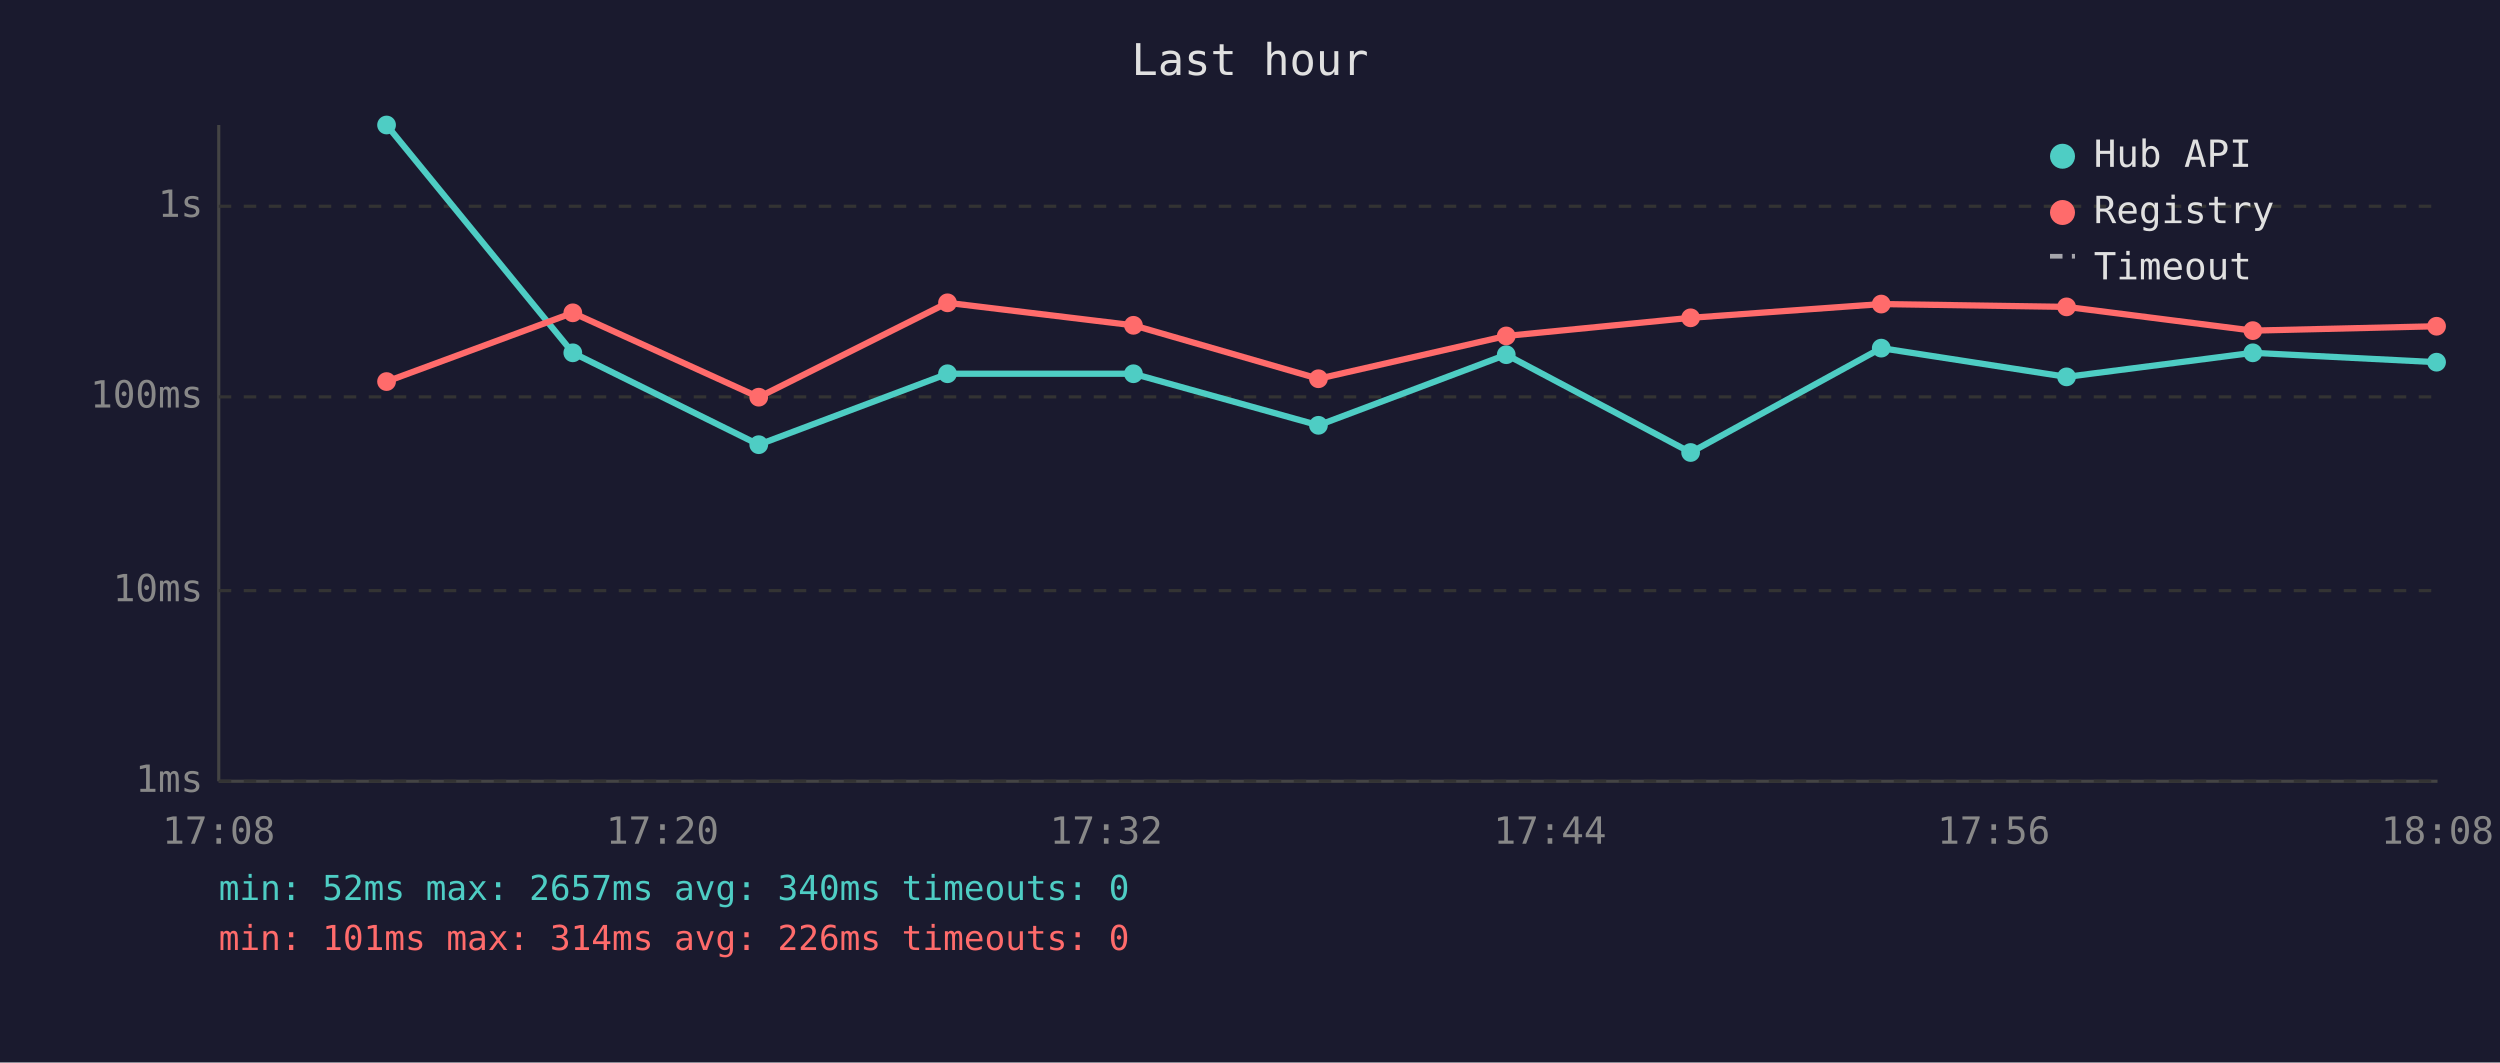
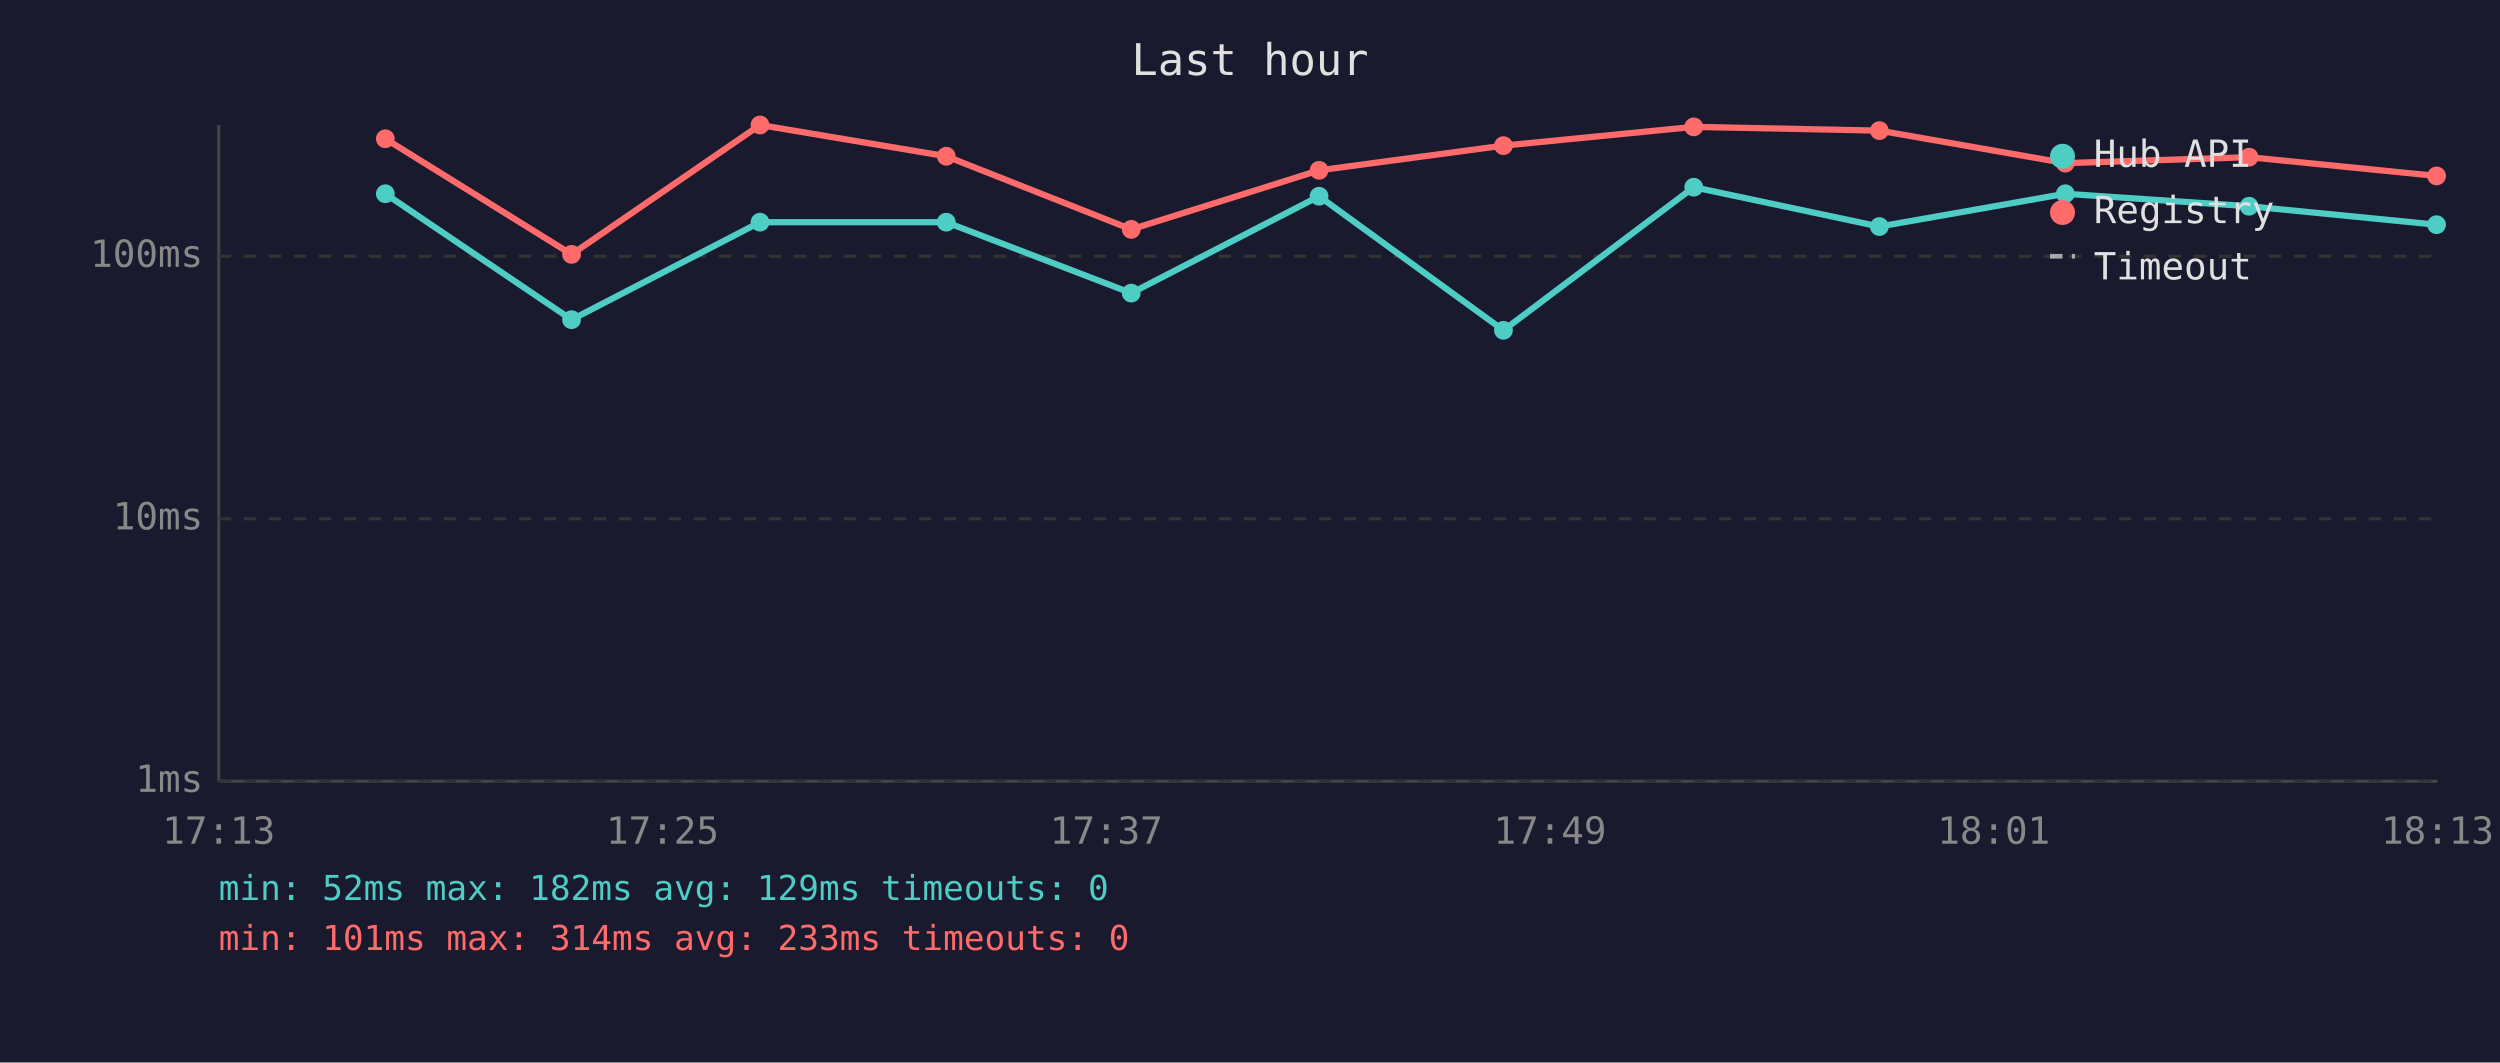
<svg xmlns="http://www.w3.org/2000/svg" viewBox="0 0 800 340" font-family="monospace" font-size="12">
  <rect width="800" height="340" fill="#1a1a2e" />
  <text x="400" y="24" fill="#e0e0e0" font-size="14" text-anchor="middle">Last hour</text>
  <line x1="70" y1="40" x2="70" y2="250" stroke="#444" stroke-width="1" />
  <line x1="70" y1="250" x2="780" y2="250" stroke="#444" stroke-width="1" />
  <line x1="70" y1="250" x2="780" y2="250" stroke="#333" stroke-width="1" stroke-dasharray="4" />
  <text x="65" y="250" fill="#888" text-anchor="end" dominant-baseline="middle">1ms</text>
-   <line x1="70" y1="189" x2="780" y2="189" stroke="#333" stroke-width="1" stroke-dasharray="4" />
-   <text x="65" y="189" fill="#888" text-anchor="end" dominant-baseline="middle">10ms</text>
-   <line x1="70" y1="127" x2="780" y2="127" stroke="#333" stroke-width="1" stroke-dasharray="4" />
-   <text x="65" y="127" fill="#888" text-anchor="end" dominant-baseline="middle">100ms</text>
-   <line x1="70" y1="66" x2="780" y2="66" stroke="#333" stroke-width="1" stroke-dasharray="4" />
-   <text x="65" y="66" fill="#888" text-anchor="end" dominant-baseline="middle">1s</text>
-   <text x="70" y="270" fill="#888" text-anchor="middle">17:08</text>
-   <text x="212" y="270" fill="#888" text-anchor="middle">17:20</text>
-   <text x="354" y="270" fill="#888" text-anchor="middle">17:32</text>
-   <text x="496" y="270" fill="#888" text-anchor="middle">17:44</text>
-   <text x="638" y="270" fill="#888" text-anchor="middle">17:56</text>
-   <text x="780" y="270" fill="#888" text-anchor="middle">18:08</text>
-   <polyline points="123.7,40.0 183.3,112.9 242.8,142.3 303.2,119.6 362.7,119.6 421.9,136.1 482.0,113.5 541.0,144.8 602.0,111.4 661.3,120.6 720.9,112.9 779.7,115.9" fill="none" stroke="#4ecdc4" stroke-width="2" opacity="1" />
-   <circle cx="123.7" cy="40.0" r="3" fill="#4ecdc4" />
-   <circle cx="183.3" cy="112.9" r="3" fill="#4ecdc4" />
-   <circle cx="242.8" cy="142.3" r="3" fill="#4ecdc4" />
-   <circle cx="303.2" cy="119.6" r="3" fill="#4ecdc4" />
-   <circle cx="362.7" cy="119.6" r="3" fill="#4ecdc4" />
-   <circle cx="421.9" cy="136.1" r="3" fill="#4ecdc4" />
-   <circle cx="482.0" cy="113.5" r="3" fill="#4ecdc4" />
-   <circle cx="541.0" cy="144.8" r="3" fill="#4ecdc4" />
-   <circle cx="602.0" cy="111.4" r="3" fill="#4ecdc4" />
-   <circle cx="661.3" cy="120.6" r="3" fill="#4ecdc4" />
-   <circle cx="720.9" cy="112.9" r="3" fill="#4ecdc4" />
-   <circle cx="779.7" cy="115.9" r="3" fill="#4ecdc4" />
-   <polyline points="123.7,122.1 183.3,100.1 242.8,127.1 303.2,96.9 362.7,104.1 421.9,121.2 482.0,107.5 541.0,101.7 602.0,97.3 661.3,98.2 720.9,105.8 779.7,104.4" fill="none" stroke="#ff6b6b" stroke-width="2" opacity="1" />
-   <circle cx="123.7" cy="122.1" r="3" fill="#ff6b6b" />
-   <circle cx="183.3" cy="100.1" r="3" fill="#ff6b6b" />
-   <circle cx="242.8" cy="127.1" r="3" fill="#ff6b6b" />
-   <circle cx="303.2" cy="96.9" r="3" fill="#ff6b6b" />
-   <circle cx="362.7" cy="104.1" r="3" fill="#ff6b6b" />
-   <circle cx="421.9" cy="121.2" r="3" fill="#ff6b6b" />
-   <circle cx="482.0" cy="107.5" r="3" fill="#ff6b6b" />
-   <circle cx="541.0" cy="101.7" r="3" fill="#ff6b6b" />
-   <circle cx="602.0" cy="97.3" r="3" fill="#ff6b6b" />
-   <circle cx="661.3" cy="98.2" r="3" fill="#ff6b6b" />
-   <circle cx="720.9" cy="105.8" r="3" fill="#ff6b6b" />
-   <circle cx="779.7" cy="104.4" r="3" fill="#ff6b6b" />
+   <line x1="70" y1="166" x2="780" y2="166" stroke="#333" stroke-width="1" stroke-dasharray="4" />
+   <text x="65" y="166" fill="#888" text-anchor="end" dominant-baseline="middle">10ms</text>
+   <line x1="70" y1="82" x2="780" y2="82" stroke="#333" stroke-width="1" stroke-dasharray="4" />
+   <text x="65" y="82" fill="#888" text-anchor="end" dominant-baseline="middle">100ms</text>
+   <text x="70" y="270" fill="#888" text-anchor="middle">17:13</text>
+   <text x="212" y="270" fill="#888" text-anchor="middle">17:25</text>
+   <text x="354" y="270" fill="#888" text-anchor="middle">17:37</text>
+   <text x="496" y="270" fill="#888" text-anchor="middle">17:49</text>
+   <text x="638" y="270" fill="#888" text-anchor="middle">18:01</text>
+   <text x="780" y="270" fill="#888" text-anchor="middle">18:13</text>
+   <polyline points="123.3,62.0 182.9,102.3 243.2,71.1 302.8,71.1 362.0,93.8 422.1,62.8 481.1,105.7 542.0,59.9 601.4,72.5 660.9,62.0 719.7,66.0 779.7,71.9" fill="none" stroke="#4ecdc4" stroke-width="2" opacity="1" />
+   <circle cx="123.3" cy="62.0" r="3" fill="#4ecdc4" />
+   <circle cx="182.9" cy="102.3" r="3" fill="#4ecdc4" />
+   <circle cx="243.2" cy="71.1" r="3" fill="#4ecdc4" />
+   <circle cx="302.8" cy="71.1" r="3" fill="#4ecdc4" />
+   <circle cx="362.0" cy="93.8" r="3" fill="#4ecdc4" />
+   <circle cx="422.1" cy="62.8" r="3" fill="#4ecdc4" />
+   <circle cx="481.1" cy="105.7" r="3" fill="#4ecdc4" />
+   <circle cx="542.0" cy="59.9" r="3" fill="#4ecdc4" />
+   <circle cx="601.4" cy="72.5" r="3" fill="#4ecdc4" />
+   <circle cx="660.9" cy="62.0" r="3" fill="#4ecdc4" />
+   <circle cx="719.7" cy="66.0" r="3" fill="#4ecdc4" />
+   <circle cx="779.7" cy="71.9" r="3" fill="#4ecdc4" />
+   <polyline points="123.3,44.4 182.9,81.4 243.2,40.0 302.8,50.0 362.0,73.4 422.1,54.5 481.1,46.6 542.0,40.6 601.4,41.8 660.9,52.2 719.7,50.3 779.7,56.3" fill="none" stroke="#ff6b6b" stroke-width="2" opacity="1" />
+   <circle cx="123.3" cy="44.4" r="3" fill="#ff6b6b" />
+   <circle cx="182.9" cy="81.4" r="3" fill="#ff6b6b" />
+   <circle cx="243.2" cy="40.0" r="3" fill="#ff6b6b" />
+   <circle cx="302.8" cy="50.0" r="3" fill="#ff6b6b" />
+   <circle cx="362.0" cy="73.4" r="3" fill="#ff6b6b" />
+   <circle cx="422.1" cy="54.5" r="3" fill="#ff6b6b" />
+   <circle cx="481.1" cy="46.6" r="3" fill="#ff6b6b" />
+   <circle cx="542.0" cy="40.6" r="3" fill="#ff6b6b" />
+   <circle cx="601.4" cy="41.8" r="3" fill="#ff6b6b" />
+   <circle cx="660.9" cy="52.2" r="3" fill="#ff6b6b" />
+   <circle cx="719.7" cy="50.3" r="3" fill="#ff6b6b" />
+   <circle cx="779.7" cy="56.3" r="3" fill="#ff6b6b" />
  <circle cx="660" cy="50" r="4" fill="#4ecdc4" />
  <text x="670" y="50" fill="#e0e0e0" dominant-baseline="middle">Hub API</text>
  <circle cx="660" cy="68" r="4" fill="#ff6b6b" />
  <text x="670" y="68" fill="#e0e0e0" dominant-baseline="middle">Registry</text>
  <line x1="656" y1="82" x2="664" y2="82" stroke="#e0e0e0" stroke-width="1.5" stroke-dasharray="4,3" opacity="0.7" />
  <text x="670" y="86" fill="#e0e0e0" dominant-baseline="middle">Timeout</text>
-   <text x="70" y="288" fill="#4ecdc4" font-size="11">min: 52ms  max: 2657ms  avg: 340ms  timeouts: 0</text>
-   <text x="70" y="304" fill="#ff6b6b" font-size="11">min: 101ms  max: 314ms  avg: 226ms  timeouts: 0</text>
+   <text x="70" y="288" fill="#4ecdc4" font-size="11">min: 52ms  max: 182ms  avg: 129ms  timeouts: 0</text>
+   <text x="70" y="304" fill="#ff6b6b" font-size="11">min: 101ms  max: 314ms  avg: 233ms  timeouts: 0</text>
</svg>
